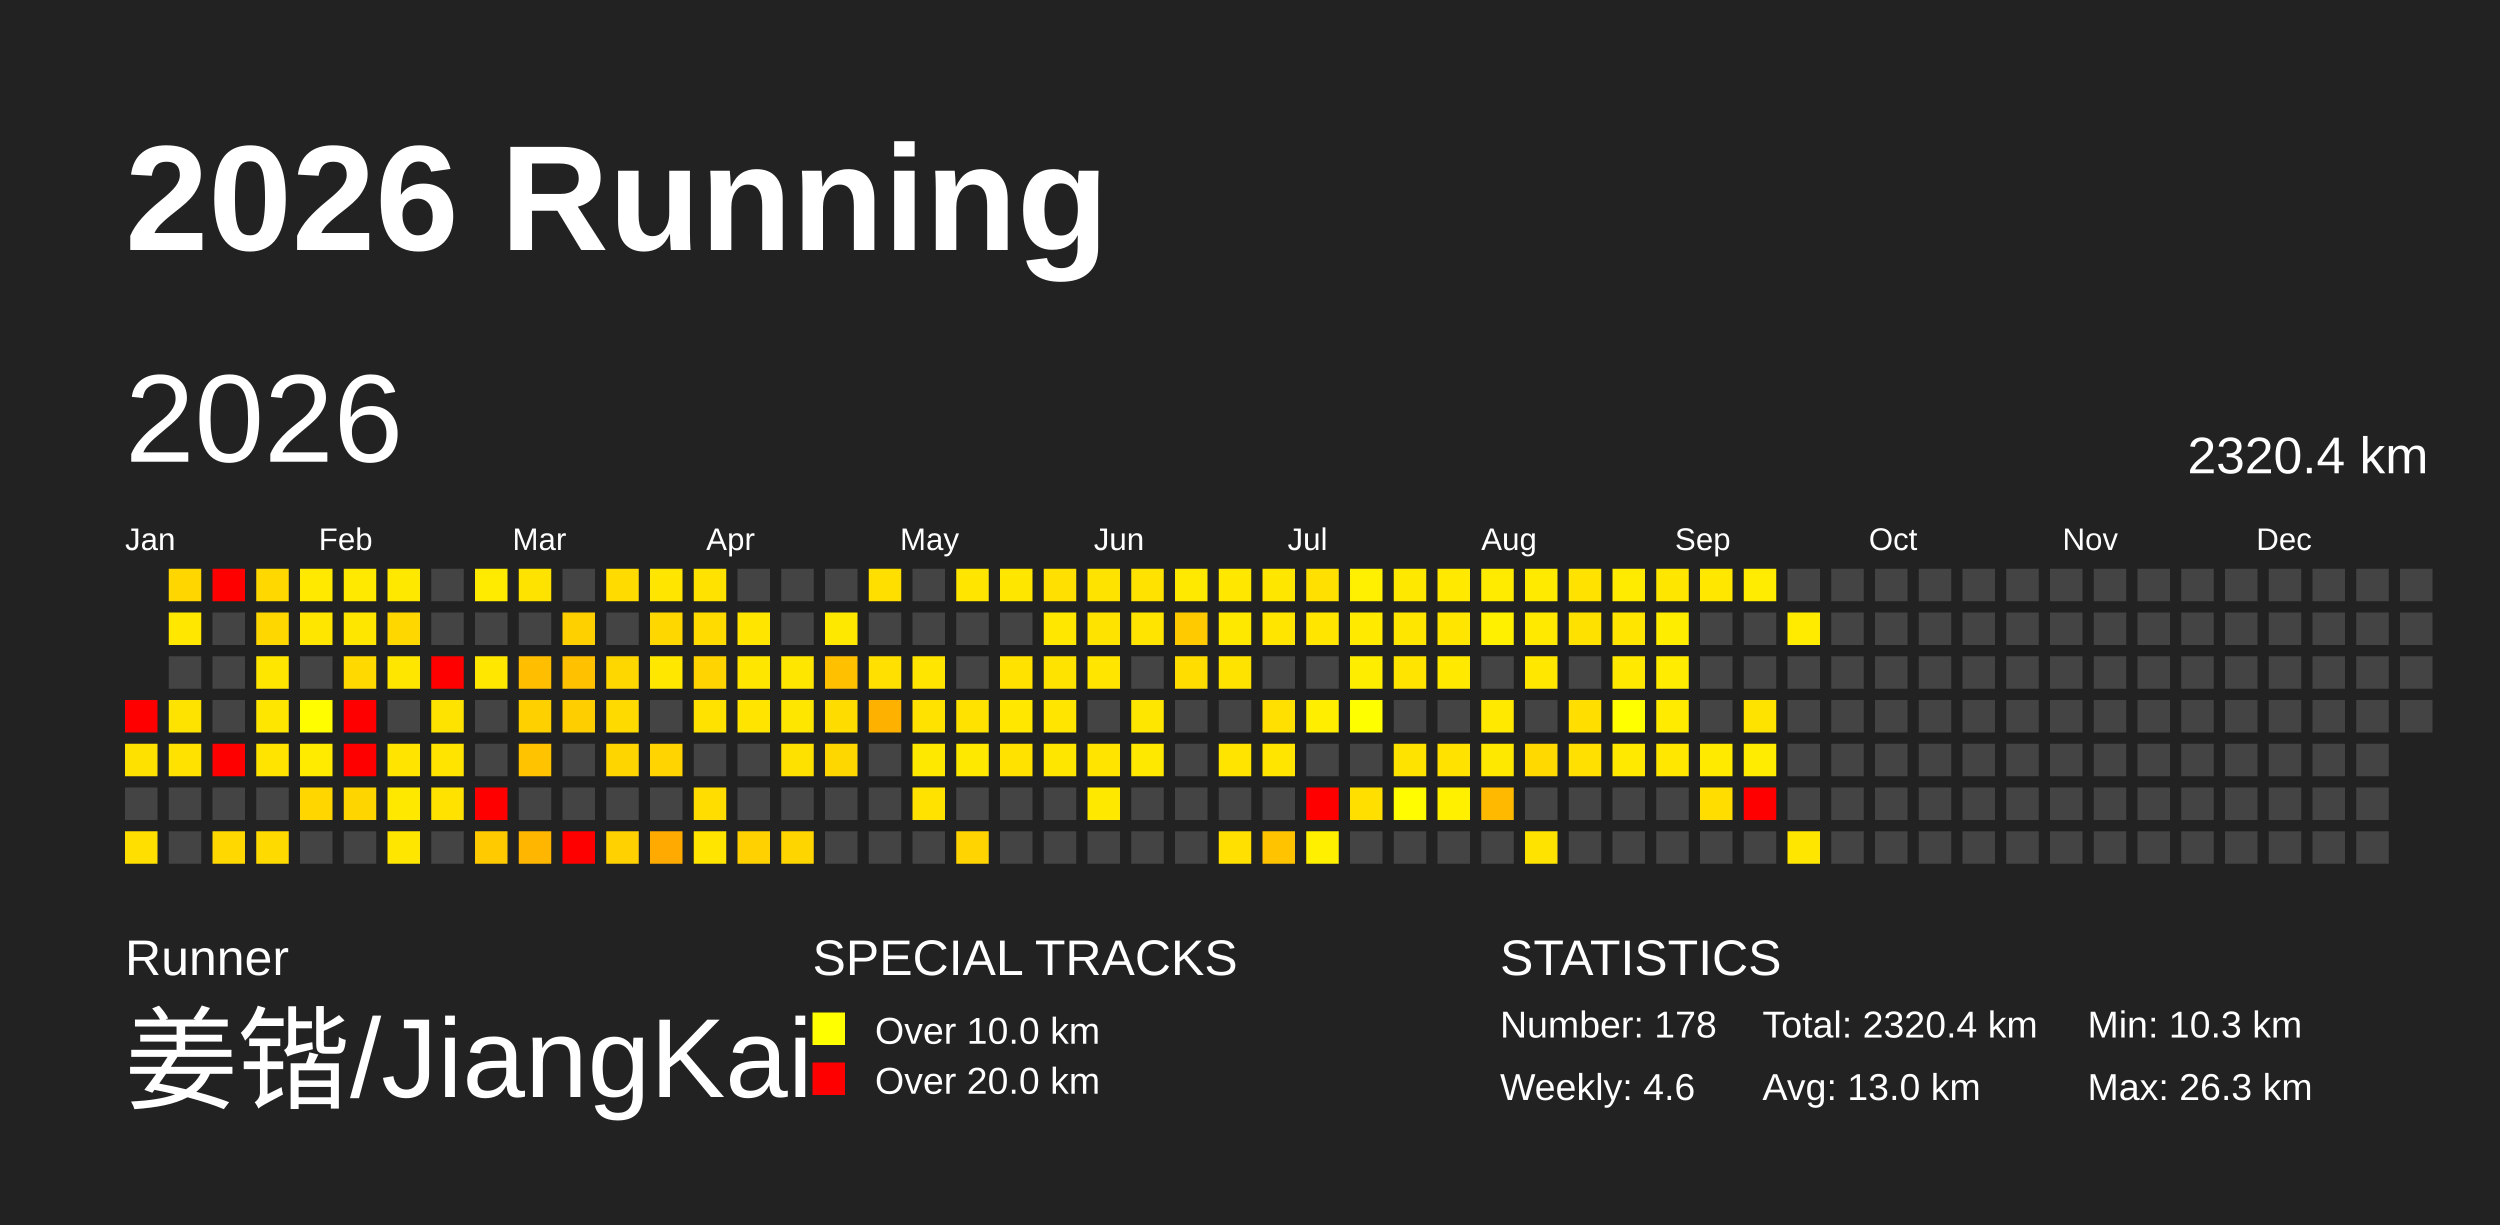
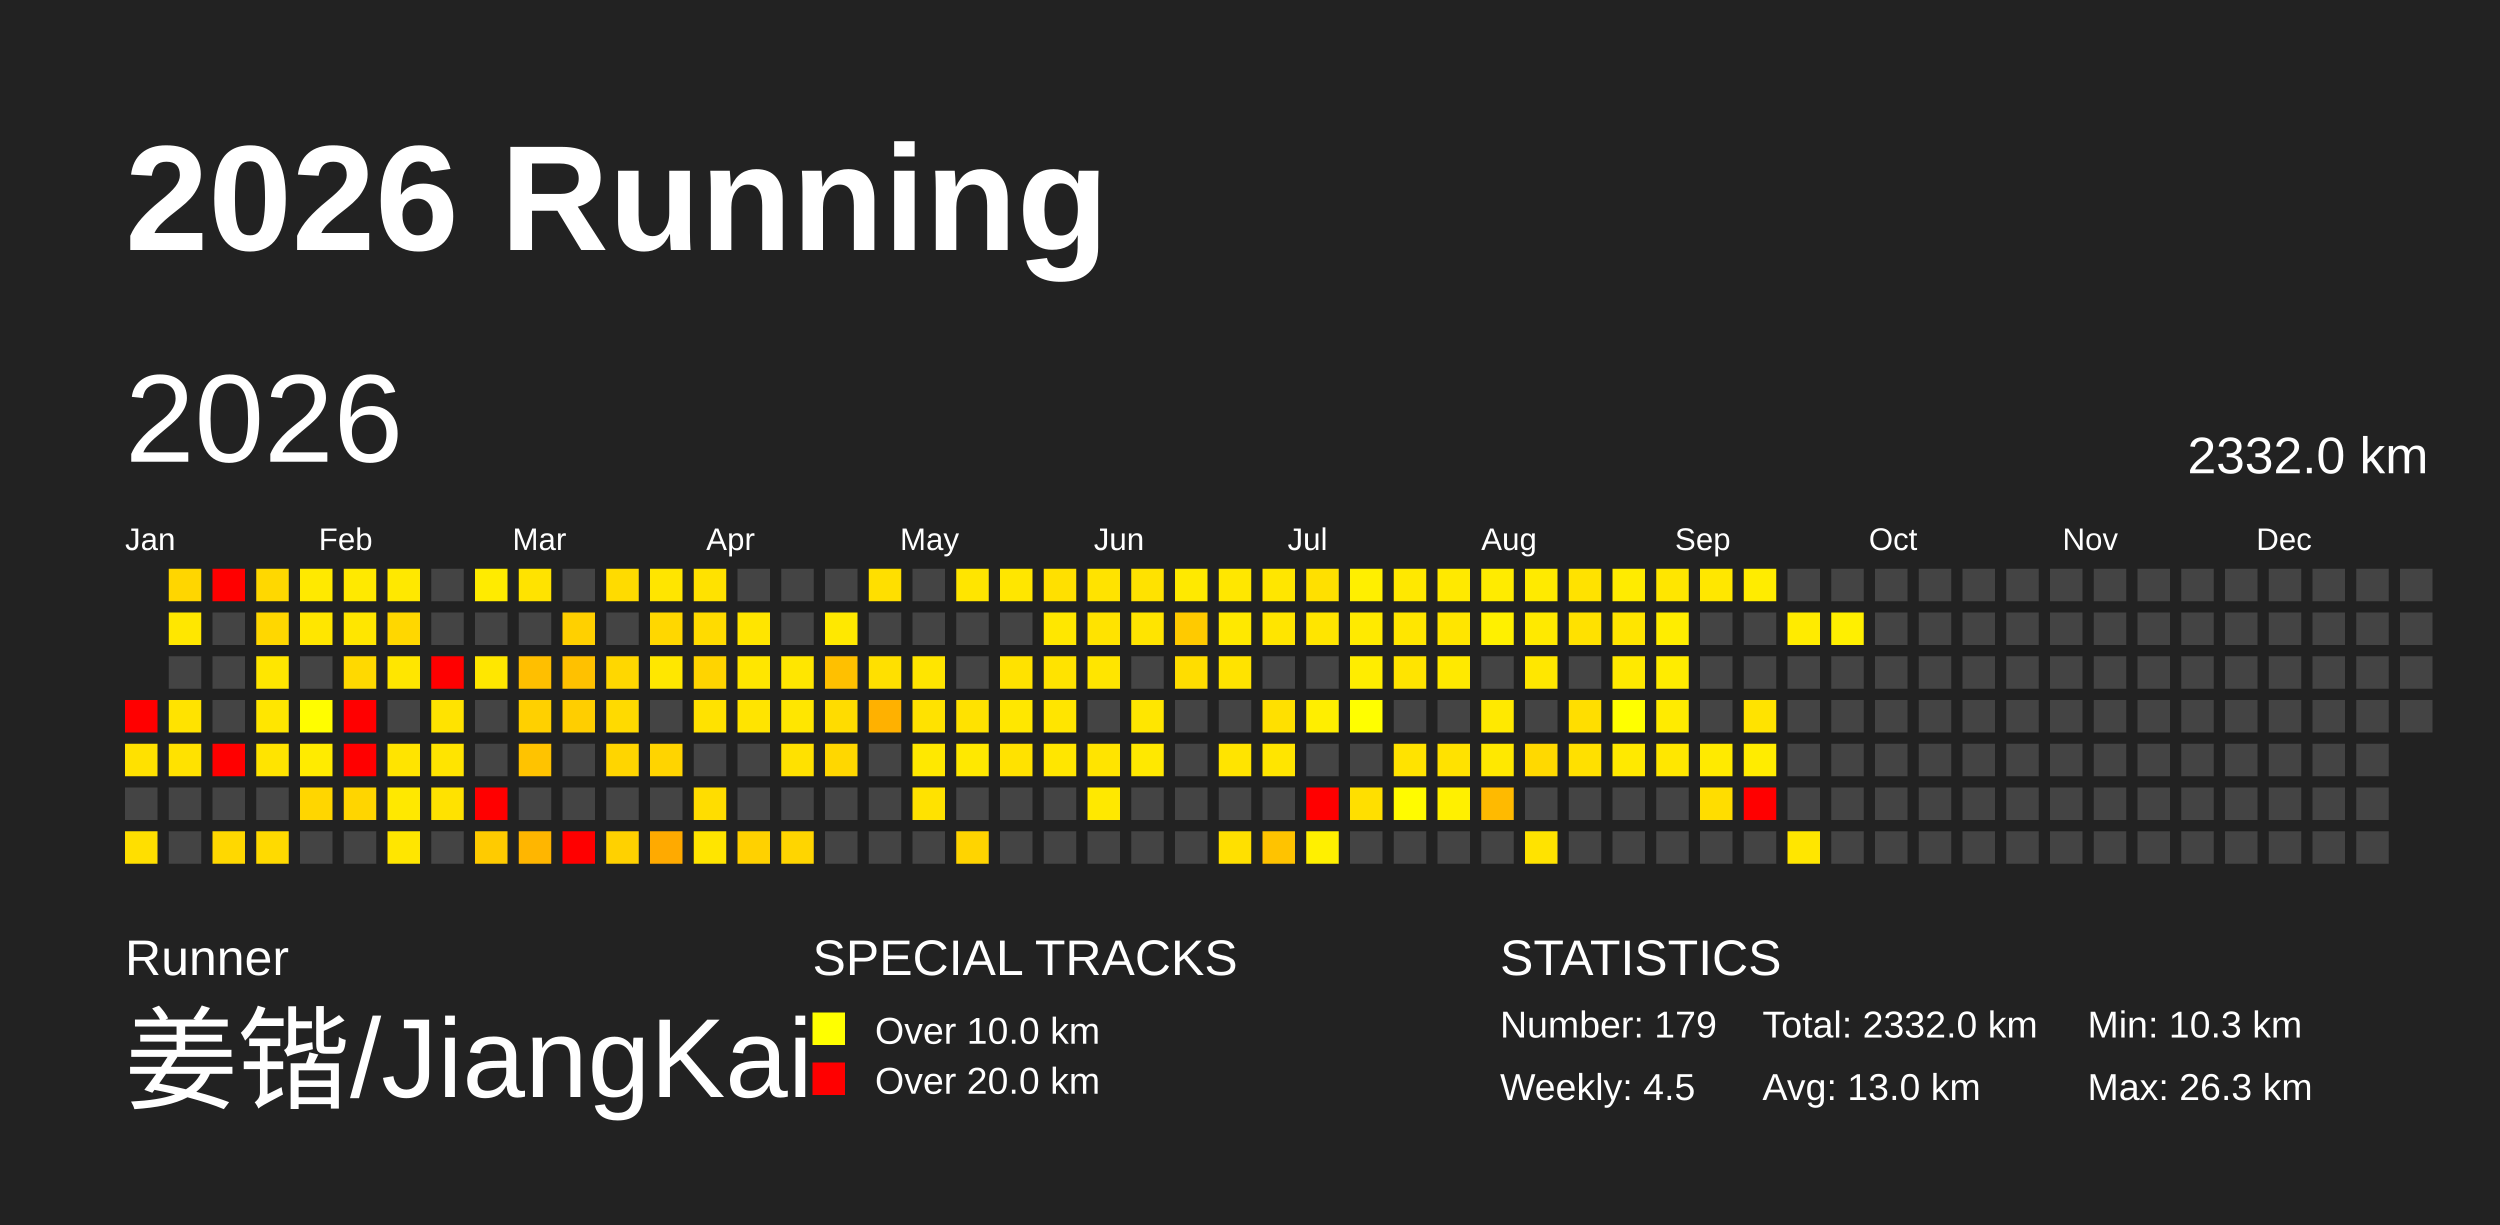
<svg xmlns="http://www.w3.org/2000/svg" baseProfile="full" height="98mm" version="1.1" viewBox="0,0,200,98" width="200mm">
  <defs>
    <pattern height="2" id="indoor-stripe" patternUnits="userSpaceOnUse" width="2">
      <line stroke="white" stroke-opacity="0.45" stroke-width="0.5" x1="0" x2="2" y1="2" y2="0" />
    </pattern>
  </defs>
  <rect fill="#222222" height="98" width="200" x="0" y="0" />
  <text fill="#FFFFFF" style="font-size:12px; font-family:Arial; font-weight:bold;" x="10" y="20">2026 Running</text>
  <text fill="#FFFFFF" style="font-size:4px; font-family:Arial" x="10" y="78">Runner</text>
  <text fill="#FFFFFF" style="font-size:9px; font-family:Arial" x="10" y="88">姜锴/JiangKai</text>
  <text fill="#FFFFFF" style="font-size:4px; font-family:Arial" x="65" y="78">SPECIAL TRACKS</text>
  <rect fill="yellow" height="2.6" width="2.6" x="65" y="81" />
  <text fill="#FFFFFF" style="font-size:3px; font-family:Arial" x="70" y="83.5">Over 10.0 km</text>
  <rect fill="red" height="2.6" width="2.6" x="65" y="85" />
  <text fill="#FFFFFF" style="font-size:3px; font-family:Arial" x="70" y="87.5">Over 20.0 km</text>
  <text fill="#FFFFFF" style="font-size:4px; font-family:Arial" x="120" y="78">STATISTICS</text>
-   <text fill="#FFFFFF" style="font-size:3px; font-family:Arial" x="120" y="83">Number: 178</text>
-   <text fill="#FFFFFF" style="font-size:3px; font-family:Arial" x="120" y="88">Weekly: 4.6</text>
-   <text fill="#FFFFFF" style="font-size:3px; font-family:Arial" x="141" y="83">Total: 2320.4 km</text>
+   <text fill="#FFFFFF" style="font-size:3px; font-family:Arial" x="120" y="83">Number: 179</text>
+   <text fill="#FFFFFF" style="font-size:3px; font-family:Arial" x="120" y="88">Weekly: 4.5</text>
+   <text fill="#FFFFFF" style="font-size:3px; font-family:Arial" x="141" y="83">Total: 2332.0 km</text>
  <text fill="#FFFFFF" style="font-size:3px; font-family:Arial" x="141" y="88">Avg: 13.0 km</text>
  <text fill="#FFFFFF" style="font-size:3px; font-family:Arial" x="167" y="83">Min: 10.3 km</text>
  <text fill="#FFFFFF" style="font-size:3px; font-family:Arial" x="167" y="88">Max: 26.3 km</text>
  <text dominant-baseline="hanging" fill="#FFFFFF" style="font-size:10.0px; font-family:Arial;" x="10" y="30">2026</text>
-   <text dominant-baseline="hanging" fill="#FFFFFF" style="font-size:4.125px; font-family:Arial;" x="175" y="35">2320.4 km</text>
+   <text dominant-baseline="hanging" fill="#FFFFFF" style="font-size:4.125px; font-family:Arial;" x="175" y="35">2332.0 km</text>
  <text fill="#FFFFFF" style="font-size:2.5px; font-family:Arial" x="10.0" y="44">Jan</text>
  <text fill="#FFFFFF" style="font-size:2.5px; font-family:Arial" x="25.5" y="44">Feb</text>
  <text fill="#FFFFFF" style="font-size:2.5px; font-family:Arial" x="41.0" y="44">Mar</text>
  <text fill="#FFFFFF" style="font-size:2.5px; font-family:Arial" x="56.5" y="44">Apr</text>
  <text fill="#FFFFFF" style="font-size:2.5px; font-family:Arial" x="72.0" y="44">May</text>
  <text fill="#FFFFFF" style="font-size:2.5px; font-family:Arial" x="87.5" y="44">Jun</text>
  <text fill="#FFFFFF" style="font-size:2.5px; font-family:Arial" x="103.0" y="44">Jul</text>
  <text fill="#FFFFFF" style="font-size:2.5px; font-family:Arial" x="118.5" y="44">Aug</text>
  <text fill="#FFFFFF" style="font-size:2.5px; font-family:Arial" x="134.0" y="44">Sep</text>
  <text fill="#FFFFFF" style="font-size:2.5px; font-family:Arial" x="149.5" y="44">Oct</text>
  <text fill="#FFFFFF" style="font-size:2.5px; font-family:Arial" x="165.0" y="44">Nov</text>
  <text fill="#FFFFFF" style="font-size:2.5px; font-family:Arial" x="180.5" y="44">Dec</text>
  <rect fill="red" height="2.6" width="2.6" x="10.0" y="56.0" />
  <rect fill="#ffe100" height="2.6" width="2.6" x="10.0" y="59.5" />
  <rect fill="#444444" height="2.6" width="2.6" x="10.0" y="63.0" />
  <rect fill="#ffdf00" height="2.6" width="2.6" x="10.0" y="66.5" />
  <rect fill="#ffd600" height="2.6" width="2.6" x="13.5" y="45.5" />
  <rect fill="#ffe700" height="2.6" width="2.6" x="13.5" y="49.0" />
  <rect fill="#444444" height="2.6" width="2.6" x="13.5" y="52.5" />
  <rect fill="#ffe300" height="2.6" width="2.6" x="13.5" y="56.0" />
  <rect fill="#ffe200" height="2.6" width="2.6" x="13.5" y="59.5" />
  <rect fill="#444444" height="2.6" width="2.6" x="13.5" y="63.0" />
  <rect fill="#444444" height="2.6" width="2.6" x="13.5" y="66.5" />
  <rect fill="red" height="2.6" width="2.6" x="17.0" y="45.5" />
  <rect fill="#444444" height="2.6" width="2.6" x="17.0" y="49.0" />
  <rect fill="#444444" height="2.6" width="2.6" x="17.0" y="52.5" />
  <rect fill="#444444" height="2.6" width="2.6" x="17.0" y="56.0" />
  <rect fill="red" height="2.6" width="2.6" x="17.0" y="59.5" />
  <rect fill="#444444" height="2.6" width="2.6" x="17.0" y="63.0" />
  <rect fill="#ffd800" height="2.6" width="2.6" x="17.0" y="66.5" />
  <rect fill="#ffd800" height="2.6" width="2.6" x="20.5" y="45.5" />
  <rect fill="#ffd700" height="2.6" width="2.6" x="20.5" y="49.0" />
  <rect fill="#ffe600" height="2.6" width="2.6" x="20.5" y="52.5" />
  <rect fill="#ffe600" height="2.6" width="2.6" x="20.5" y="56.0" />
  <rect fill="#ffe400" height="2.6" width="2.6" x="20.5" y="59.5" />
  <rect fill="#444444" height="2.6" width="2.6" x="20.5" y="63.0" />
  <rect fill="#ffda00" height="2.6" width="2.6" x="20.5" y="66.5" />
  <rect fill="#ffe900" height="2.6" width="2.6" x="24.0" y="45.5" />
  <rect fill="#ffe600" height="2.6" width="2.6" x="24.0" y="49.0" />
  <rect fill="#444444" height="2.6" width="2.6" x="24.0" y="52.5" />
  <rect fill="#fffd00" height="2.6" width="2.6" x="24.0" y="56.0" />
  <rect fill="#ffeb00" height="2.6" width="2.6" x="24.0" y="59.5" />
  <rect fill="#ffd600" height="2.6" width="2.6" x="24.0" y="63.0" />
  <rect fill="#444444" height="2.6" width="2.6" x="24.0" y="66.5" />
  <rect fill="#ffe900" height="2.6" width="2.6" x="27.5" y="45.5" />
  <rect fill="#ffe600" height="2.6" width="2.6" x="27.5" y="49.0" />
  <rect fill="#ffd900" height="2.6" width="2.6" x="27.5" y="52.5" />
  <rect fill="red" height="2.6" width="2.6" x="27.5" y="56.0" />
  <rect fill="red" height="2.6" width="2.6" x="27.5" y="59.5" />
  <rect fill="#ffd500" height="2.6" width="2.6" x="27.5" y="63.0" />
  <rect fill="#444444" height="2.6" width="2.6" x="27.5" y="66.5" />
  <rect fill="#ffe800" height="2.6" width="2.6" x="31.0" y="45.5" />
  <rect fill="#ffd700" height="2.6" width="2.6" x="31.0" y="49.0" />
  <rect fill="#ffe600" height="2.6" width="2.6" x="31.0" y="52.5" />
  <rect fill="#444444" height="2.6" width="2.6" x="31.0" y="56.0" />
  <rect fill="#ffe400" height="2.6" width="2.6" x="31.0" y="59.5" />
  <rect fill="#ffe800" height="2.6" width="2.6" x="31.0" y="63.0" />
  <rect fill="#ffe600" height="2.6" width="2.6" x="31.0" y="66.5" />
  <rect fill="#444444" height="2.6" width="2.6" x="34.5" y="45.5" />
  <rect fill="#444444" height="2.6" width="2.6" x="34.5" y="49.0" />
  <rect fill="red" height="2.6" width="2.6" x="34.5" y="52.5" />
  <rect fill="#ffe300" height="2.6" width="2.6" x="34.5" y="56.0" />
  <rect fill="#ffe400" height="2.6" width="2.6" x="34.5" y="59.5" />
  <rect fill="#ffe200" height="2.6" width="2.6" x="34.5" y="63.0" />
  <rect fill="#444444" height="2.6" width="2.6" x="34.5" y="66.5" />
  <rect fill="#ffeb00" height="2.6" width="2.6" x="38.0" y="45.5" />
  <rect fill="#444444" height="2.6" width="2.6" x="38.0" y="49.0" />
  <rect fill="#ffe700" height="2.6" width="2.6" x="38.0" y="52.5" />
  <rect fill="#444444" height="2.6" width="2.6" x="38.0" y="56.0" />
  <rect fill="#444444" height="2.6" width="2.6" x="38.0" y="59.5" />
  <rect fill="red" height="2.6" width="2.6" x="38.0" y="63.0" />
  <rect fill="#ffcb00" height="2.6" width="2.6" x="38.0" y="66.5" />
  <rect fill="#ffe300" height="2.6" width="2.6" x="41.5" y="45.5" />
  <rect fill="#444444" height="2.6" width="2.6" x="41.5" y="49.0" />
  <rect fill="#ffbf00" height="2.6" width="2.6" x="41.5" y="52.5" />
  <rect fill="#ffd000" height="2.6" width="2.6" x="41.5" y="56.0" />
  <rect fill="#ffc300" height="2.6" width="2.6" x="41.5" y="59.5" />
  <rect fill="#444444" height="2.6" width="2.6" x="41.5" y="63.0" />
  <rect fill="#ffb600" height="2.6" width="2.6" x="41.5" y="66.5" />
  <rect fill="#444444" height="2.6" width="2.6" x="45.0" y="45.5" />
  <rect fill="#ffd000" height="2.6" width="2.6" x="45.0" y="49.0" />
  <rect fill="#ffc100" height="2.6" width="2.6" x="45.0" y="52.5" />
  <rect fill="#ffce00" height="2.6" width="2.6" x="45.0" y="56.0" />
  <rect fill="#444444" height="2.6" width="2.6" x="45.0" y="59.5" />
  <rect fill="#444444" height="2.6" width="2.6" x="45.0" y="63.0" />
  <rect fill="red" height="2.6" width="2.6" x="45.0" y="66.5" />
  <rect fill="#ffdb00" height="2.6" width="2.6" x="48.5" y="45.5" />
  <rect fill="#444444" height="2.6" width="2.6" x="48.5" y="49.0" />
  <rect fill="#ffd700" height="2.6" width="2.6" x="48.5" y="52.5" />
  <rect fill="#ffda00" height="2.6" width="2.6" x="48.5" y="56.0" />
  <rect fill="#ffd500" height="2.6" width="2.6" x="48.5" y="59.5" />
  <rect fill="#444444" height="2.6" width="2.6" x="48.5" y="63.0" />
  <rect fill="#ffd100" height="2.6" width="2.6" x="48.5" y="66.5" />
  <rect fill="#ffe500" height="2.6" width="2.6" x="52.0" y="45.5" />
  <rect fill="#ffd700" height="2.6" width="2.6" x="52.0" y="49.0" />
  <rect fill="#ffe700" height="2.6" width="2.6" x="52.0" y="52.5" />
  <rect fill="#444444" height="2.6" width="2.6" x="52.0" y="56.0" />
  <rect fill="#ffd400" height="2.6" width="2.6" x="52.0" y="59.5" />
  <rect fill="#444444" height="2.6" width="2.6" x="52.0" y="63.0" />
  <rect fill="#ffaa00" height="2.6" width="2.6" x="52.0" y="66.5" />
  <rect fill="#ffe200" height="2.6" width="2.6" x="55.5" y="45.5" />
  <rect fill="#ffdb00" height="2.6" width="2.6" x="55.5" y="49.0" />
  <rect fill="#ffd400" height="2.6" width="2.6" x="55.5" y="52.5" />
  <rect fill="#ffe200" height="2.6" width="2.6" x="55.5" y="56.0" />
  <rect fill="#444444" height="2.6" width="2.6" x="55.5" y="59.5" />
  <rect fill="#ffdd00" height="2.6" width="2.6" x="55.5" y="63.0" />
  <rect fill="#ffe500" height="2.6" width="2.6" x="55.5" y="66.5" />
  <rect fill="#444444" height="2.6" width="2.6" x="59.0" y="45.5" />
  <rect fill="#ffe500" height="2.6" width="2.6" x="59.0" y="49.0" />
  <rect fill="#ffe600" height="2.6" width="2.6" x="59.0" y="52.5" />
  <rect fill="#ffe400" height="2.6" width="2.6" x="59.0" y="56.0" />
  <rect fill="#444444" height="2.6" width="2.6" x="59.0" y="59.5" />
  <rect fill="#444444" height="2.6" width="2.6" x="59.0" y="63.0" />
  <rect fill="#ffd100" height="2.6" width="2.6" x="59.0" y="66.5" />
  <rect fill="#444444" height="2.6" width="2.6" x="62.5" y="45.5" />
  <rect fill="#444444" height="2.6" width="2.6" x="62.5" y="49.0" />
  <rect fill="#ffe600" height="2.6" width="2.6" x="62.5" y="52.5" />
  <rect fill="#ffe600" height="2.6" width="2.6" x="62.5" y="56.0" />
  <rect fill="#ffe100" height="2.6" width="2.6" x="62.5" y="59.5" />
  <rect fill="#444444" height="2.6" width="2.6" x="62.5" y="63.0" />
  <rect fill="#ffd500" height="2.6" width="2.6" x="62.5" y="66.5" />
  <rect fill="#444444" height="2.6" width="2.6" x="66.0" y="45.5" />
  <rect fill="#ffe800" height="2.6" width="2.6" x="66.0" y="49.0" />
  <rect fill="#ffc000" height="2.6" width="2.6" x="66.0" y="52.5" />
  <rect fill="#ffdc00" height="2.6" width="2.6" x="66.0" y="56.0" />
  <rect fill="#ffd700" height="2.6" width="2.6" x="66.0" y="59.5" />
  <rect fill="#444444" height="2.6" width="2.6" x="66.0" y="63.0" />
  <rect fill="#444444" height="2.6" width="2.6" x="66.0" y="66.5" />
  <rect fill="#ffdf00" height="2.6" width="2.6" x="69.5" y="45.5" />
  <rect fill="#444444" height="2.6" width="2.6" x="69.5" y="49.0" />
  <rect fill="#ffe000" height="2.6" width="2.6" x="69.5" y="52.5" />
  <rect fill="#ffb100" height="2.6" width="2.6" x="69.5" y="56.0" />
  <rect fill="#444444" height="2.6" width="2.6" x="69.5" y="59.5" />
  <rect fill="#444444" height="2.6" width="2.6" x="69.5" y="63.0" />
  <rect fill="#444444" height="2.6" width="2.6" x="69.5" y="66.5" />
  <rect fill="#444444" height="2.6" width="2.6" x="73.0" y="45.5" />
  <rect fill="#444444" height="2.6" width="2.6" x="73.0" y="49.0" />
  <rect fill="#ffe500" height="2.6" width="2.6" x="73.0" y="52.5" />
  <rect fill="#ffe200" height="2.6" width="2.6" x="73.0" y="56.0" />
  <rect fill="#ffe800" height="2.6" width="2.6" x="73.0" y="59.5" />
  <rect fill="#ffe200" height="2.6" width="2.6" x="73.0" y="63.0" />
  <rect fill="#444444" height="2.6" width="2.6" x="73.0" y="66.5" />
  <rect fill="#ffe500" height="2.6" width="2.6" x="76.5" y="45.5" />
  <rect fill="#444444" height="2.6" width="2.6" x="76.5" y="49.0" />
  <rect fill="#444444" height="2.6" width="2.6" x="76.5" y="52.5" />
  <rect fill="#ffe200" height="2.6" width="2.6" x="76.5" y="56.0" />
  <rect fill="#ffe800" height="2.6" width="2.6" x="76.5" y="59.5" />
  <rect fill="#444444" height="2.6" width="2.6" x="76.5" y="63.0" />
  <rect fill="#ffd400" height="2.6" width="2.6" x="76.5" y="66.5" />
  <rect fill="#ffe600" height="2.6" width="2.6" x="80.0" y="45.5" />
  <rect fill="#444444" height="2.6" width="2.6" x="80.0" y="49.0" />
  <rect fill="#ffe200" height="2.6" width="2.6" x="80.0" y="52.5" />
  <rect fill="#ffe700" height="2.6" width="2.6" x="80.0" y="56.0" />
  <rect fill="#ffe200" height="2.6" width="2.6" x="80.0" y="59.5" />
  <rect fill="#444444" height="2.6" width="2.6" x="80.0" y="63.0" />
  <rect fill="#444444" height="2.6" width="2.6" x="80.0" y="66.5" />
  <rect fill="#ffe000" height="2.6" width="2.6" x="83.5" y="45.5" />
  <rect fill="#ffe700" height="2.6" width="2.6" x="83.5" y="49.0" />
  <rect fill="#ffe300" height="2.6" width="2.6" x="83.5" y="52.5" />
  <rect fill="#ffe500" height="2.6" width="2.6" x="83.5" y="56.0" />
  <rect fill="#ffe600" height="2.6" width="2.6" x="83.5" y="59.5" />
  <rect fill="#444444" height="2.6" width="2.6" x="83.5" y="63.0" />
  <rect fill="#444444" height="2.6" width="2.6" x="83.5" y="66.5" />
  <rect fill="#ffe300" height="2.6" width="2.6" x="87.0" y="45.5" />
  <rect fill="#ffe300" height="2.6" width="2.6" x="87.0" y="49.0" />
  <rect fill="#ffe500" height="2.6" width="2.6" x="87.0" y="52.5" />
  <rect fill="#444444" height="2.6" width="2.6" x="87.0" y="56.0" />
  <rect fill="#ffe400" height="2.6" width="2.6" x="87.0" y="59.5" />
  <rect fill="#ffe800" height="2.6" width="2.6" x="87.0" y="63.0" />
  <rect fill="#444444" height="2.6" width="2.6" x="87.0" y="66.5" />
  <rect fill="#ffe200" height="2.6" width="2.6" x="90.5" y="45.5" />
  <rect fill="#ffe400" height="2.6" width="2.6" x="90.5" y="49.0" />
  <rect fill="#444444" height="2.6" width="2.6" x="90.5" y="52.5" />
  <rect fill="#ffe600" height="2.6" width="2.6" x="90.5" y="56.0" />
  <rect fill="#ffe800" height="2.6" width="2.6" x="90.5" y="59.5" />
  <rect fill="#444444" height="2.6" width="2.6" x="90.5" y="63.0" />
  <rect fill="#444444" height="2.6" width="2.6" x="90.5" y="66.5" />
  <rect fill="#ffe900" height="2.6" width="2.6" x="94.0" y="45.5" />
  <rect fill="#ffca00" height="2.6" width="2.6" x="94.0" y="49.0" />
  <rect fill="#ffdd00" height="2.6" width="2.6" x="94.0" y="52.5" />
  <rect fill="#444444" height="2.6" width="2.6" x="94.0" y="56.0" />
  <rect fill="#444444" height="2.6" width="2.6" x="94.0" y="59.5" />
  <rect fill="#444444" height="2.6" width="2.6" x="94.0" y="63.0" />
  <rect fill="#444444" height="2.6" width="2.6" x="94.0" y="66.5" />
  <rect fill="#ffe700" height="2.6" width="2.6" x="97.5" y="45.5" />
  <rect fill="#ffe800" height="2.6" width="2.6" x="97.5" y="49.0" />
  <rect fill="#ffe300" height="2.6" width="2.6" x="97.5" y="52.5" />
  <rect fill="#444444" height="2.6" width="2.6" x="97.5" y="56.0" />
  <rect fill="#ffe400" height="2.6" width="2.6" x="97.5" y="59.5" />
  <rect fill="#444444" height="2.6" width="2.6" x="97.5" y="63.0" />
  <rect fill="#ffe000" height="2.6" width="2.6" x="97.5" y="66.5" />
  <rect fill="#ffe600" height="2.6" width="2.6" x="101.0" y="45.5" />
  <rect fill="#ffe500" height="2.6" width="2.6" x="101.0" y="49.0" />
  <rect fill="#444444" height="2.6" width="2.6" x="101.0" y="52.5" />
  <rect fill="#ffe000" height="2.6" width="2.6" x="101.0" y="56.0" />
  <rect fill="#ffe500" height="2.6" width="2.6" x="101.0" y="59.5" />
  <rect fill="#444444" height="2.6" width="2.6" x="101.0" y="63.0" />
  <rect fill="#ffc300" height="2.6" width="2.6" x="101.0" y="66.5" />
  <rect fill="#ffe000" height="2.6" width="2.6" x="104.5" y="45.5" />
  <rect fill="#ffe500" height="2.6" width="2.6" x="104.5" y="49.0" />
  <rect fill="#444444" height="2.6" width="2.6" x="104.5" y="52.5" />
  <rect fill="#ffee00" height="2.6" width="2.6" x="104.5" y="56.0" />
  <rect fill="#444444" height="2.6" width="2.6" x="104.5" y="59.5" />
  <rect fill="red" height="2.6" width="2.6" x="104.5" y="63.0" />
  <rect fill="#fff000" height="2.6" width="2.6" x="104.5" y="66.5" />
  <rect fill="#ffef00" height="2.6" width="2.6" x="108.0" y="45.5" />
  <rect fill="#ffea00" height="2.6" width="2.6" x="108.0" y="49.0" />
  <rect fill="#ffed00" height="2.6" width="2.6" x="108.0" y="52.5" />
  <rect fill="#fffe00" height="2.6" width="2.6" x="108.0" y="56.0" />
  <rect fill="#444444" height="2.6" width="2.6" x="108.0" y="59.5" />
  <rect fill="#ffdf00" height="2.6" width="2.6" x="108.0" y="63.0" />
  <rect fill="#444444" height="2.6" width="2.6" x="108.0" y="66.5" />
  <rect fill="#ffe800" height="2.6" width="2.6" x="111.5" y="45.5" />
  <rect fill="#ffe600" height="2.6" width="2.6" x="111.5" y="49.0" />
  <rect fill="#ffe400" height="2.6" width="2.6" x="111.5" y="52.5" />
  <rect fill="#444444" height="2.6" width="2.6" x="111.5" y="56.0" />
  <rect fill="#ffe300" height="2.6" width="2.6" x="111.5" y="59.5" />
  <rect fill="#fffb00" height="2.6" width="2.6" x="111.5" y="63.0" />
  <rect fill="#444444" height="2.6" width="2.6" x="111.5" y="66.5" />
  <rect fill="#ffe900" height="2.6" width="2.6" x="115.0" y="45.5" />
  <rect fill="#ffe500" height="2.6" width="2.6" x="115.0" y="49.0" />
  <rect fill="#ffe900" height="2.6" width="2.6" x="115.0" y="52.5" />
  <rect fill="#444444" height="2.6" width="2.6" x="115.0" y="56.0" />
  <rect fill="#ffe200" height="2.6" width="2.6" x="115.0" y="59.5" />
  <rect fill="#fff000" height="2.6" width="2.6" x="115.0" y="63.0" />
  <rect fill="#444444" height="2.6" width="2.6" x="115.0" y="66.5" />
  <rect fill="#ffeb00" height="2.6" width="2.6" x="118.5" y="45.5" />
  <rect fill="#fff000" height="2.6" width="2.6" x="118.5" y="49.0" />
  <rect fill="#444444" height="2.6" width="2.6" x="118.5" y="52.5" />
  <rect fill="#ffe900" height="2.6" width="2.6" x="118.5" y="56.0" />
  <rect fill="#ffe800" height="2.6" width="2.6" x="118.5" y="59.5" />
  <rect fill="#ffba00" height="2.6" width="2.6" x="118.5" y="63.0" />
  <rect fill="#444444" height="2.6" width="2.6" x="118.5" y="66.5" />
  <rect fill="#ffea00" height="2.6" width="2.6" x="122.0" y="45.5" />
  <rect fill="#ffe900" height="2.6" width="2.6" x="122.0" y="49.0" />
  <rect fill="#ffe700" height="2.6" width="2.6" x="122.0" y="52.5" />
  <rect fill="#444444" height="2.6" width="2.6" x="122.0" y="56.0" />
  <rect fill="#ffd900" height="2.6" width="2.6" x="122.0" y="59.5" />
  <rect fill="#444444" height="2.6" width="2.6" x="122.0" y="63.0" />
  <rect fill="#ffe300" height="2.6" width="2.6" x="122.0" y="66.5" />
  <rect fill="#ffe200" height="2.6" width="2.6" x="125.5" y="45.5" />
  <rect fill="#ffe100" height="2.6" width="2.6" x="125.5" y="49.0" />
  <rect fill="#444444" height="2.6" width="2.6" x="125.5" y="52.5" />
  <rect fill="#ffde00" height="2.6" width="2.6" x="125.5" y="56.0" />
  <rect fill="#ffe000" height="2.6" width="2.6" x="125.5" y="59.5" />
  <rect fill="#444444" height="2.6" width="2.6" x="125.5" y="63.0" />
  <rect fill="#444444" height="2.6" width="2.6" x="125.5" y="66.5" />
  <rect fill="#ffeb00" height="2.6" width="2.6" x="129.0" y="45.5" />
  <rect fill="#ffe500" height="2.6" width="2.6" x="129.0" y="49.0" />
  <rect fill="#ffe900" height="2.6" width="2.6" x="129.0" y="52.5" />
  <rect fill="#ffff00" height="2.6" width="2.6" x="129.0" y="56.0" />
  <rect fill="#ffe900" height="2.6" width="2.6" x="129.0" y="59.5" />
  <rect fill="#444444" height="2.6" width="2.6" x="129.0" y="63.0" />
  <rect fill="#444444" height="2.6" width="2.6" x="129.0" y="66.5" />
  <rect fill="#ffe600" height="2.6" width="2.6" x="132.5" y="45.5" />
  <rect fill="#ffed00" height="2.6" width="2.6" x="132.5" y="49.0" />
  <rect fill="#ffec00" height="2.6" width="2.6" x="132.5" y="52.5" />
  <rect fill="#ffeb00" height="2.6" width="2.6" x="132.5" y="56.0" />
  <rect fill="#ffe700" height="2.6" width="2.6" x="132.5" y="59.5" />
  <rect fill="#444444" height="2.6" width="2.6" x="132.5" y="63.0" />
  <rect fill="#444444" height="2.6" width="2.6" x="132.5" y="66.5" />
  <rect fill="#ffe700" height="2.6" width="2.6" x="136.0" y="45.5" />
  <rect fill="#444444" height="2.6" width="2.6" x="136.0" y="49.0" />
  <rect fill="#444444" height="2.6" width="2.6" x="136.0" y="52.5" />
  <rect fill="#444444" height="2.6" width="2.6" x="136.0" y="56.0" />
  <rect fill="#ffea00" height="2.6" width="2.6" x="136.0" y="59.5" />
  <rect fill="#ffdd00" height="2.6" width="2.6" x="136.0" y="63.0" />
  <rect fill="#444444" height="2.6" width="2.6" x="136.0" y="66.5" />
  <rect fill="#ffec00" height="2.6" width="2.6" x="139.5" y="45.5" />
  <rect fill="#444444" height="2.6" width="2.6" x="139.5" y="49.0" />
  <rect fill="#444444" height="2.6" width="2.6" x="139.5" y="52.5" />
  <rect fill="#ffe300" height="2.6" width="2.6" x="139.5" y="56.0" />
  <rect fill="#ffec00" height="2.6" width="2.6" x="139.5" y="59.5" />
  <rect fill="red" height="2.6" width="2.6" x="139.5" y="63.0" />
  <rect fill="#444444" height="2.6" width="2.6" x="139.5" y="66.5" />
  <rect fill="#444444" height="2.6" width="2.6" x="143.0" y="45.5" />
  <rect fill="#ffeb00" height="2.6" width="2.6" x="143.0" y="49.0" />
  <rect fill="#444444" height="2.6" width="2.6" x="143.0" y="52.5" />
  <rect fill="#444444" height="2.6" width="2.6" x="143.0" y="56.0" />
  <rect fill="#444444" height="2.6" width="2.6" x="143.0" y="59.5" />
  <rect fill="#444444" height="2.6" width="2.6" x="143.0" y="63.0" />
  <rect fill="#ffe600" height="2.6" width="2.6" x="143.0" y="66.5" />
  <rect fill="#444444" height="2.6" width="2.6" x="146.5" y="45.5" />
-   <rect fill="#444444" height="2.6" width="2.6" x="146.5" y="49.0" />
+   <rect fill="#ffef00" height="2.6" width="2.6" x="146.5" y="49.0" />
  <rect fill="#444444" height="2.6" width="2.6" x="146.5" y="52.5" />
  <rect fill="#444444" height="2.6" width="2.6" x="146.5" y="56.0" />
  <rect fill="#444444" height="2.6" width="2.6" x="146.5" y="59.5" />
  <rect fill="#444444" height="2.6" width="2.6" x="146.5" y="63.0" />
  <rect fill="#444444" height="2.6" width="2.6" x="146.5" y="66.5" />
  <rect fill="#444444" height="2.6" width="2.6" x="150.0" y="45.5" />
  <rect fill="#444444" height="2.6" width="2.6" x="150.0" y="49.0" />
  <rect fill="#444444" height="2.6" width="2.6" x="150.0" y="52.5" />
  <rect fill="#444444" height="2.6" width="2.6" x="150.0" y="56.0" />
  <rect fill="#444444" height="2.6" width="2.6" x="150.0" y="59.5" />
  <rect fill="#444444" height="2.6" width="2.6" x="150.0" y="63.0" />
  <rect fill="#444444" height="2.6" width="2.6" x="150.0" y="66.5" />
  <rect fill="#444444" height="2.6" width="2.6" x="153.5" y="45.5" />
  <rect fill="#444444" height="2.6" width="2.6" x="153.5" y="49.0" />
  <rect fill="#444444" height="2.6" width="2.6" x="153.5" y="52.5" />
  <rect fill="#444444" height="2.6" width="2.6" x="153.5" y="56.0" />
  <rect fill="#444444" height="2.6" width="2.6" x="153.5" y="59.5" />
  <rect fill="#444444" height="2.6" width="2.6" x="153.5" y="63.0" />
  <rect fill="#444444" height="2.6" width="2.6" x="153.5" y="66.5" />
  <rect fill="#444444" height="2.6" width="2.6" x="157.0" y="45.5" />
  <rect fill="#444444" height="2.6" width="2.6" x="157.0" y="49.0" />
  <rect fill="#444444" height="2.6" width="2.6" x="157.0" y="52.5" />
  <rect fill="#444444" height="2.6" width="2.6" x="157.0" y="56.0" />
  <rect fill="#444444" height="2.6" width="2.6" x="157.0" y="59.5" />
  <rect fill="#444444" height="2.6" width="2.6" x="157.0" y="63.0" />
  <rect fill="#444444" height="2.6" width="2.6" x="157.0" y="66.5" />
  <rect fill="#444444" height="2.6" width="2.6" x="160.5" y="45.5" />
  <rect fill="#444444" height="2.6" width="2.6" x="160.5" y="49.0" />
  <rect fill="#444444" height="2.6" width="2.6" x="160.5" y="52.5" />
  <rect fill="#444444" height="2.6" width="2.6" x="160.5" y="56.0" />
  <rect fill="#444444" height="2.6" width="2.6" x="160.5" y="59.5" />
  <rect fill="#444444" height="2.6" width="2.6" x="160.5" y="63.0" />
  <rect fill="#444444" height="2.6" width="2.6" x="160.5" y="66.5" />
  <rect fill="#444444" height="2.6" width="2.6" x="164.0" y="45.5" />
  <rect fill="#444444" height="2.6" width="2.6" x="164.0" y="49.0" />
  <rect fill="#444444" height="2.6" width="2.6" x="164.0" y="52.5" />
  <rect fill="#444444" height="2.6" width="2.6" x="164.0" y="56.0" />
  <rect fill="#444444" height="2.6" width="2.6" x="164.0" y="59.5" />
  <rect fill="#444444" height="2.6" width="2.6" x="164.0" y="63.0" />
  <rect fill="#444444" height="2.6" width="2.6" x="164.0" y="66.5" />
  <rect fill="#444444" height="2.6" width="2.6" x="167.5" y="45.5" />
  <rect fill="#444444" height="2.6" width="2.6" x="167.5" y="49.0" />
  <rect fill="#444444" height="2.6" width="2.6" x="167.5" y="52.5" />
  <rect fill="#444444" height="2.6" width="2.6" x="167.5" y="56.0" />
  <rect fill="#444444" height="2.6" width="2.6" x="167.5" y="59.5" />
  <rect fill="#444444" height="2.6" width="2.6" x="167.5" y="63.0" />
  <rect fill="#444444" height="2.6" width="2.6" x="167.5" y="66.5" />
  <rect fill="#444444" height="2.6" width="2.6" x="171.0" y="45.5" />
  <rect fill="#444444" height="2.6" width="2.6" x="171.0" y="49.0" />
  <rect fill="#444444" height="2.6" width="2.6" x="171.0" y="52.5" />
  <rect fill="#444444" height="2.6" width="2.6" x="171.0" y="56.0" />
  <rect fill="#444444" height="2.6" width="2.6" x="171.0" y="59.5" />
  <rect fill="#444444" height="2.6" width="2.6" x="171.0" y="63.0" />
  <rect fill="#444444" height="2.6" width="2.6" x="171.0" y="66.5" />
  <rect fill="#444444" height="2.6" width="2.6" x="174.5" y="45.5" />
  <rect fill="#444444" height="2.6" width="2.6" x="174.5" y="49.0" />
  <rect fill="#444444" height="2.6" width="2.6" x="174.5" y="52.5" />
  <rect fill="#444444" height="2.6" width="2.6" x="174.5" y="56.0" />
  <rect fill="#444444" height="2.6" width="2.6" x="174.5" y="59.5" />
  <rect fill="#444444" height="2.6" width="2.6" x="174.5" y="63.0" />
  <rect fill="#444444" height="2.6" width="2.6" x="174.5" y="66.5" />
  <rect fill="#444444" height="2.6" width="2.6" x="178.0" y="45.5" />
  <rect fill="#444444" height="2.6" width="2.6" x="178.0" y="49.0" />
  <rect fill="#444444" height="2.6" width="2.6" x="178.0" y="52.5" />
  <rect fill="#444444" height="2.6" width="2.6" x="178.0" y="56.0" />
  <rect fill="#444444" height="2.6" width="2.6" x="178.0" y="59.5" />
  <rect fill="#444444" height="2.6" width="2.6" x="178.0" y="63.0" />
  <rect fill="#444444" height="2.6" width="2.6" x="178.0" y="66.5" />
  <rect fill="#444444" height="2.6" width="2.6" x="181.5" y="45.5" />
  <rect fill="#444444" height="2.6" width="2.6" x="181.5" y="49.0" />
  <rect fill="#444444" height="2.6" width="2.6" x="181.5" y="52.5" />
  <rect fill="#444444" height="2.6" width="2.6" x="181.5" y="56.0" />
  <rect fill="#444444" height="2.6" width="2.6" x="181.5" y="59.5" />
  <rect fill="#444444" height="2.6" width="2.6" x="181.5" y="63.0" />
  <rect fill="#444444" height="2.6" width="2.6" x="181.5" y="66.5" />
  <rect fill="#444444" height="2.6" width="2.6" x="185.0" y="45.5" />
  <rect fill="#444444" height="2.6" width="2.6" x="185.0" y="49.0" />
  <rect fill="#444444" height="2.6" width="2.6" x="185.0" y="52.5" />
  <rect fill="#444444" height="2.6" width="2.6" x="185.0" y="56.0" />
  <rect fill="#444444" height="2.6" width="2.6" x="185.0" y="59.5" />
  <rect fill="#444444" height="2.6" width="2.6" x="185.0" y="63.0" />
  <rect fill="#444444" height="2.6" width="2.6" x="185.0" y="66.5" />
  <rect fill="#444444" height="2.6" width="2.6" x="188.5" y="45.5" />
  <rect fill="#444444" height="2.6" width="2.6" x="188.5" y="49.0" />
  <rect fill="#444444" height="2.6" width="2.6" x="188.5" y="52.5" />
  <rect fill="#444444" height="2.6" width="2.6" x="188.5" y="56.0" />
  <rect fill="#444444" height="2.6" width="2.6" x="188.5" y="59.5" />
  <rect fill="#444444" height="2.6" width="2.6" x="188.5" y="63.0" />
  <rect fill="#444444" height="2.6" width="2.6" x="188.5" y="66.5" />
  <rect fill="#444444" height="2.6" width="2.6" x="192.0" y="45.5" />
  <rect fill="#444444" height="2.6" width="2.6" x="192.0" y="49.0" />
  <rect fill="#444444" height="2.6" width="2.6" x="192.0" y="52.5" />
  <rect fill="#444444" height="2.6" width="2.6" x="192.0" y="56.0" />
</svg>
